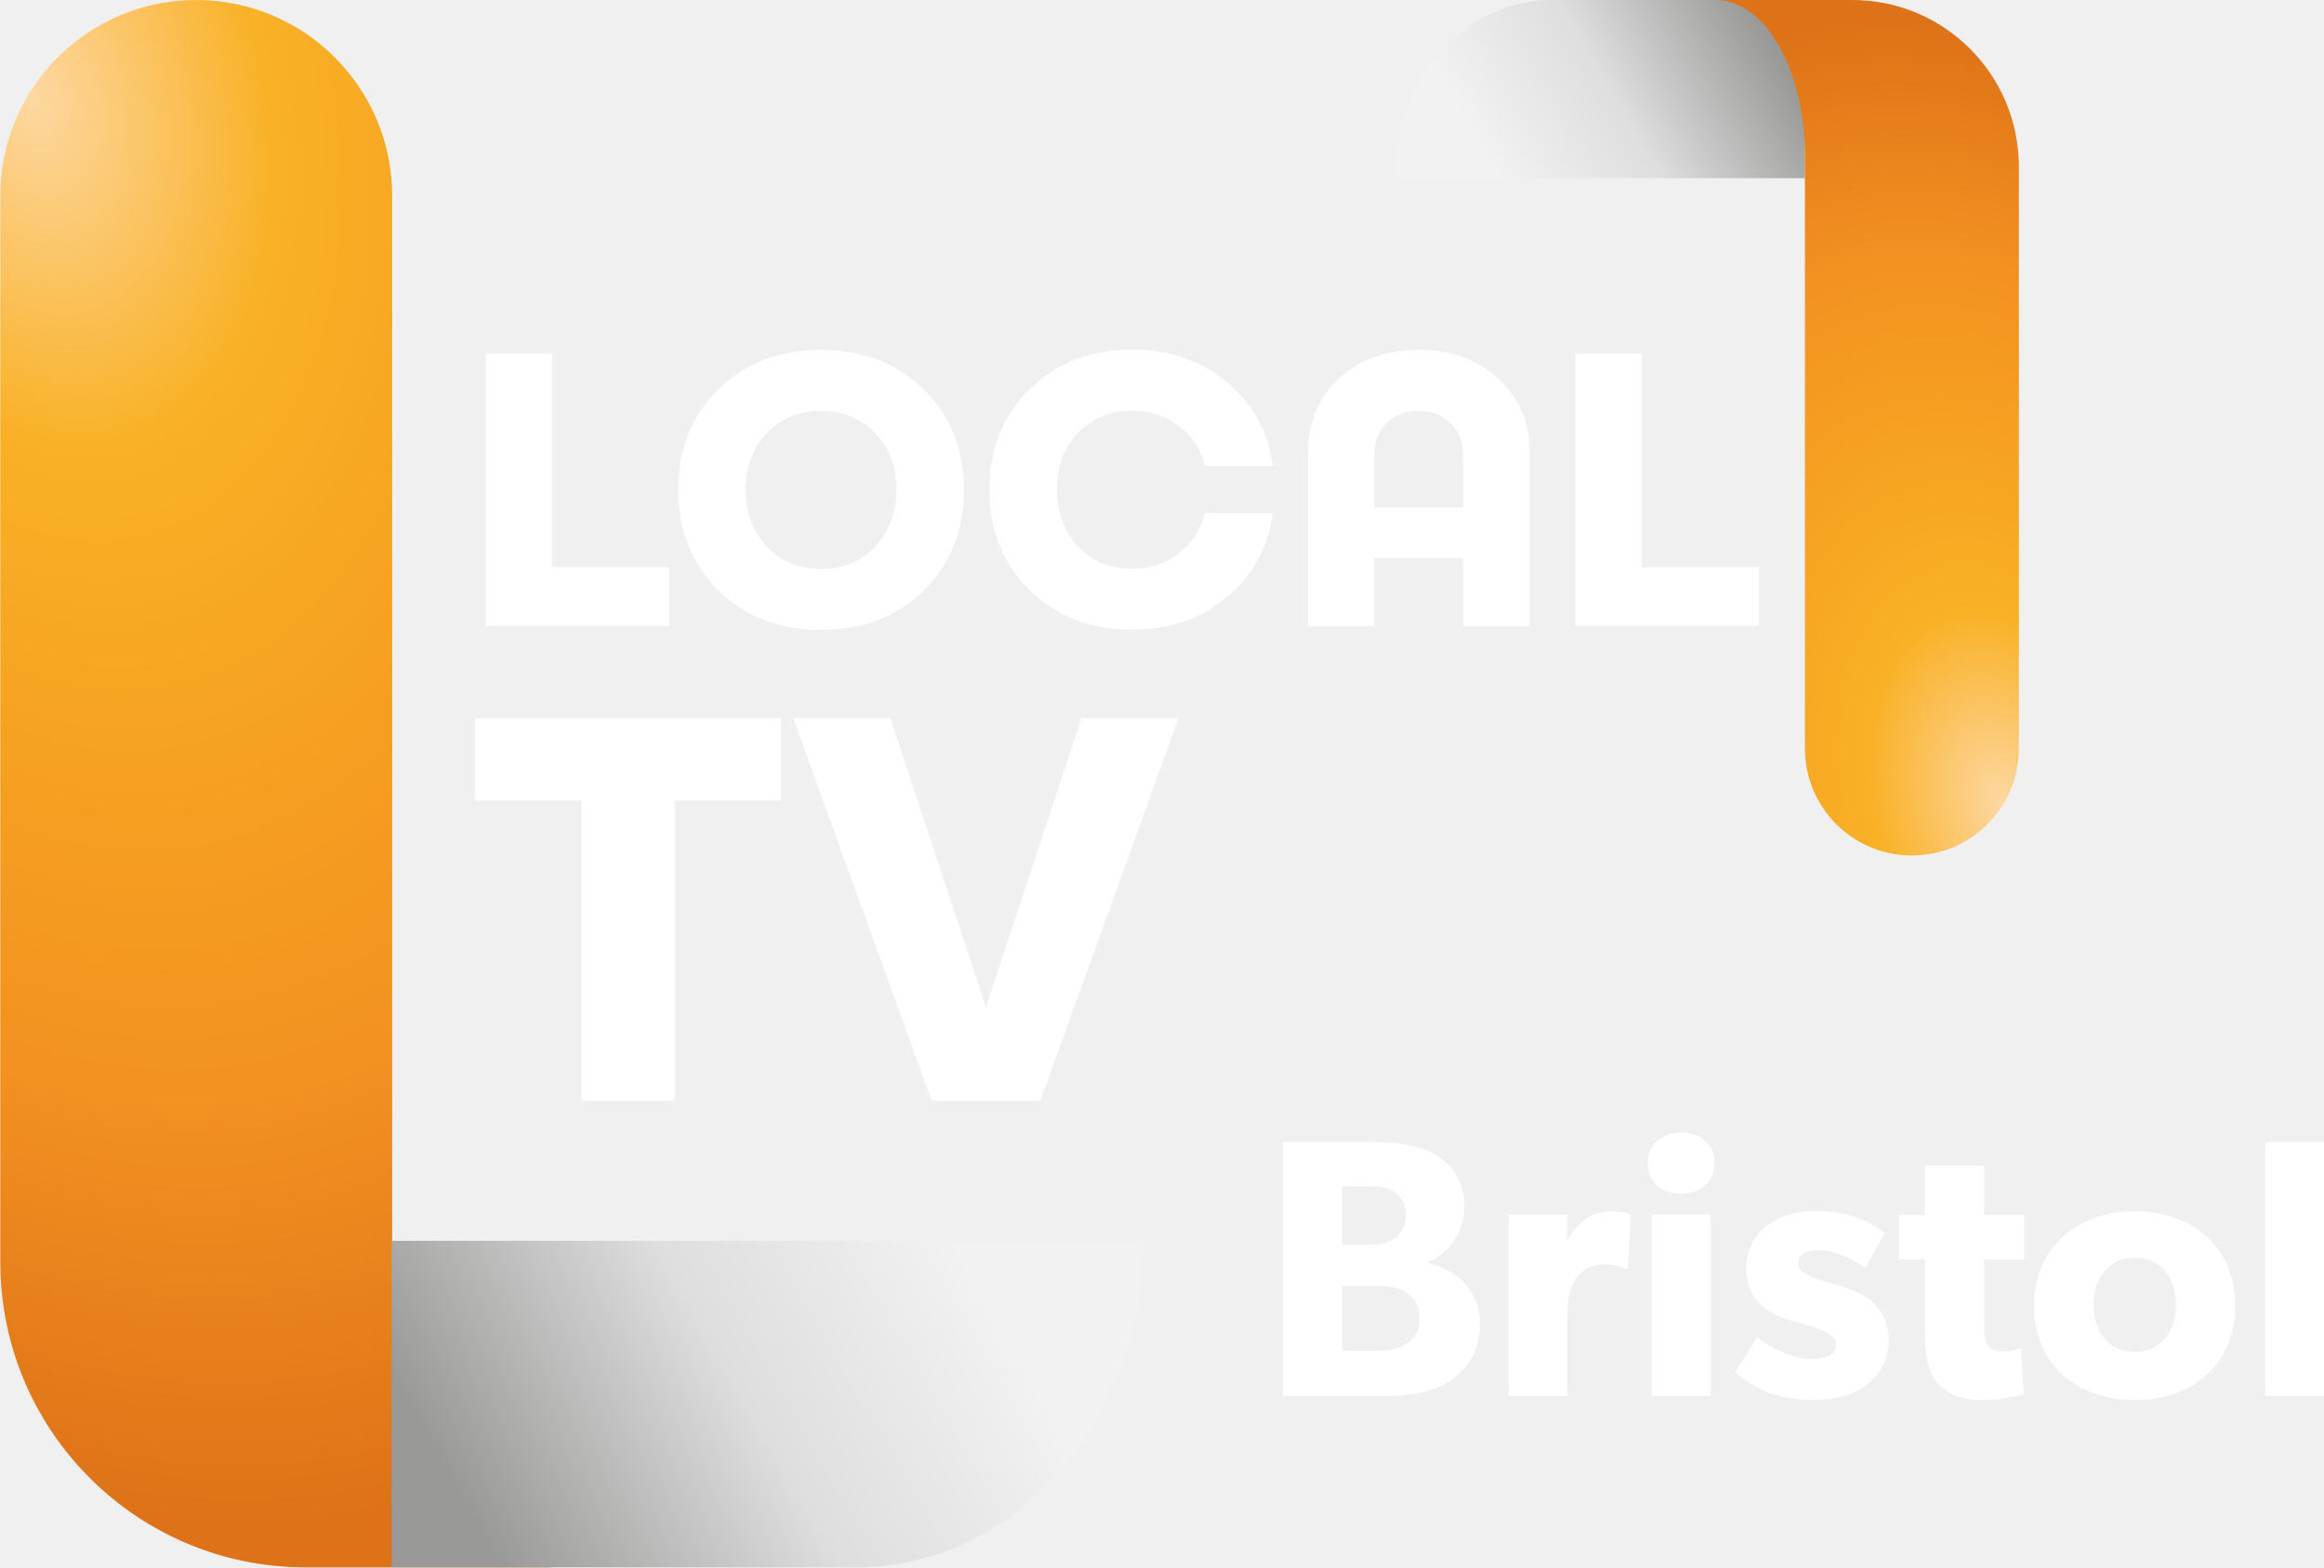
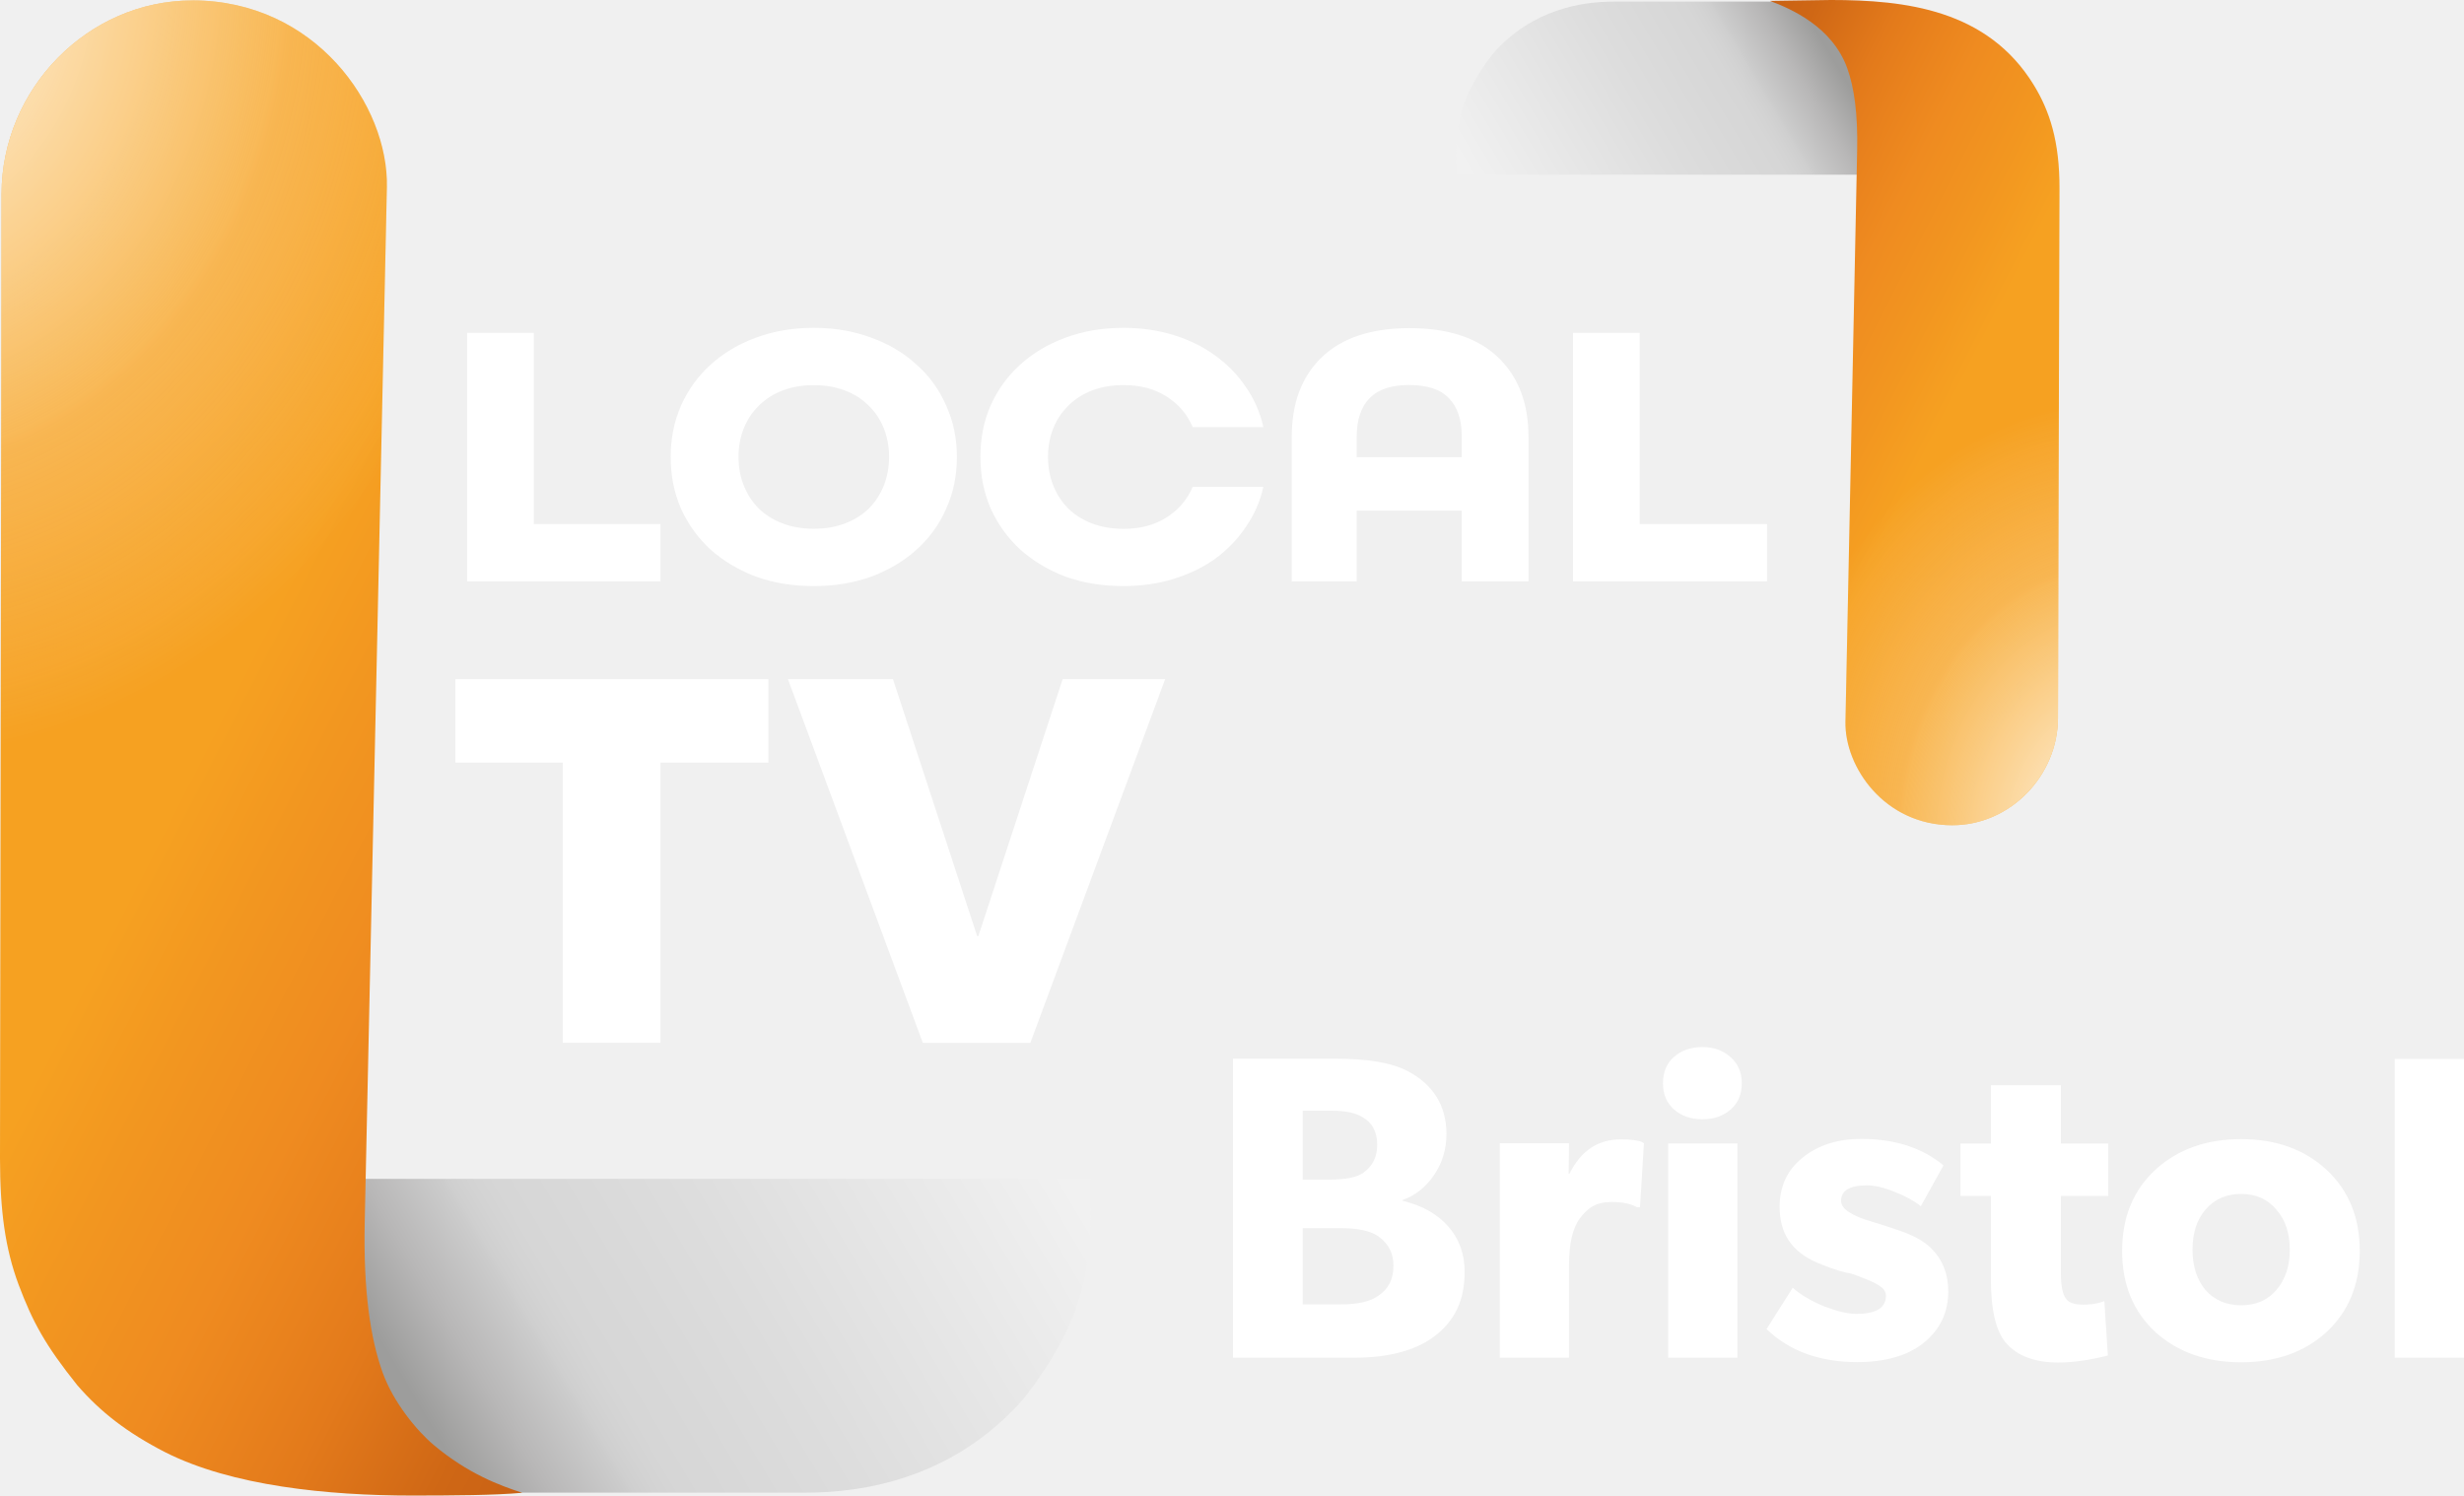
- <svg xmlns="http://www.w3.org/2000/svg" xmlns:xlink="http://www.w3.org/1999/xlink" width="1186" height="800" version="1.1" viewBox="0 0 313.8 211.67">
+ <svg xmlns="http://www.w3.org/2000/svg" xmlns:xlink="http://www.w3.org/1999/xlink" width="1317.9" height="800" version="1.1" viewBox="0 0 1317.9 800" xml:space="preserve">
  <defs>
-     <linearGradient id="linearGradient947">
-       <stop stop-color="#fdd8a2" offset="0" />
-       <stop stop-color="#f9b126" offset=".245" />
-       <stop stop-color="#f6a321" offset=".45" />
-       <stop stop-color="#f39121" offset=".7" />
-       <stop stop-color="#dd7218" offset="1" />
+     <linearGradient id="c">
+       <stop stop-color="#fff" stop-opacity=".98" offset="0" />
+       <stop stop-color="#fff9ea" stop-opacity=".513" offset=".294" />
+       <stop stop-color="#fdf6e2" stop-opacity=".284" offset=".428" />
+       <stop stop-color="#feedd3" stop-opacity=".275" offset=".44" />
+       <stop stop-color="#feeed5" stop-opacity=".107" offset=".6" />
+       <stop stop-color="#fffffe" stop-opacity="0" offset=".688" />
+       <stop stop-color="#fff" stop-opacity="0" offset="1" />
    </linearGradient>
-     <linearGradient id="linearGradient935">
-       <stop stop-color="#999998" offset="0" />
-       <stop stop-color="#999998" offset=".145" />
-       <stop stop-color="#dedede" offset=".6" />
-       <stop stop-color="#f2f2f2" offset="1" />
+     <linearGradient id="b">
+       <stop stop-color="#f6a121" offset="0" />
+       <stop stop-color="#f29620" offset=".184" />
+       <stop stop-color="#ef8b20" offset=".4" />
+       <stop stop-color="#e9821d" offset=".537" />
+       <stop stop-color="#e37a1b" offset=".649" />
+       <stop stop-color="#cf6715" offset=".862" />
+       <stop stop-color="#c96114" offset="1" />
    </linearGradient>
-     <radialGradient id="radialGradient949-0-7" cx="-7.67" cy="272.33" r="170" gradientTransform="matrix(.30048 1.1214 -.73089 .19584 1294.4 53.469)" gradientUnits="userSpaceOnUse" xlink:href="#linearGradient947" />
-     <radialGradient id="radialGradient949-6-4-8" cx="-7.67" cy="272.33" r="170" gradientTransform="matrix(.36057 1.3457 -.87707 .23501 538.88 -135.09)" gradientUnits="userSpaceOnUse" xlink:href="#linearGradient947" />
-     <linearGradient id="linearGradient1772" x1="231.92" x2="577.27" y1="882.1" y2="682.71" gradientTransform="matrix(.22049 0 0 .22049 1090.6 102.51)" gradientUnits="userSpaceOnUse" xlink:href="#linearGradient935" />
-     <linearGradient id="linearGradient1774" x1="231.92" x2="577.27" y1="882.1" y2="682.71" gradientTransform="matrix(.26458 0 0 .26458 294.31 -76.241)" gradientUnits="userSpaceOnUse" xlink:href="#linearGradient935" />
+     <linearGradient id="a">
+       <stop stop-color="#9d9d9c" offset="0" />
+       <stop stop-color="#b8b7b7" offset=".101" />
+       <stop stop-color="#ccc" offset=".2" />
+       <stop stop-color="#cfcfcf" offset=".209" />
+       <stop stop-color="#d0d0d0" offset=".216" />
+       <stop stop-color="#d3d3d3" offset=".236" />
+       <stop stop-color="#d6d6d6" offset=".269" />
+       <stop stop-color="#d7d7d7" offset=".31" />
+       <stop stop-color="#ddd" offset=".509" />
+       <stop stop-color="#f1f1f1" offset="1" />
+     </linearGradient>
+     <linearGradient id="d" x1="240.62" x2="198.35" y1="11.085" y2="36.218" gradientTransform="matrix(4.0392 0 0 4.0392 -.041685 -27.529)" gradientUnits="userSpaceOnUse" xlink:href="#a" />
+     <linearGradient id="e" x1="270.78" x2="229.43" y1="36.126" y2="14.995" gradientTransform="matrix(4.0392 0 0 4.0392 -.041685 -27.529)" gradientUnits="userSpaceOnUse" xlink:href="#b" />
+     <linearGradient id="g" x1="240.62" x2="198.35" y1="11.085" y2="36.218" gradientTransform="matrix(-7.3085 0 0 -7.3219 1992.6 849.9)" gradientUnits="userSpaceOnUse" xlink:href="#a" />
+     <linearGradient id="h" x1="270.78" x2="229.43" y1="36.126" y2="14.995" gradientTransform="matrix(-7.3085 0 0 -7.3219 1992.6 849.9)" gradientUnits="userSpaceOnUse" xlink:href="#b" />
+     <radialGradient id="f" cx="262.89" cy="79.2" r="19.174" gradientTransform="matrix(-1.2355 -18.066 14.487 -1.0508 314.93 5286.4)" gradientUnits="userSpaceOnUse" xlink:href="#c" />
+     <radialGradient id="i" cx="262.98" cy="79.231" r="19.174" gradientTransform="matrix(1.8116 32.183 -26.233 1.5901 1535.9 -8609.1)" gradientUnits="userSpaceOnUse" xlink:href="#c" />
  </defs>
-   <g transform="translate(-1088.8 -85.333)">
-     <g transform="matrix(-.45486 0 0 -.45486 1494.3 156.81)">
-       <path d="m355.68 104.23v52.917h75.406c25.572 0 46.302-23.692 46.302-52.917z" fill="url(#linearGradient1774)" stop-color="#000000" stroke-width=".087" style="paint-order:stroke fill markers" />
-       <path d="m323.93-96.851c-17.535 0-31.75 14.215-31.75 31.75v172.77c0 27.325 22.152 49.477 49.477 49.477h40.481c-14.613 2e-5 -26.458-20.73-26.458-46.302v-175.95c0-17.535-14.215-31.75-31.75-31.75z" fill="url(#radialGradient949-6-4-8)" stop-color="#000000" stroke-width=".194" style="paint-order:stroke fill markers" />
-     </g>
-     <g transform="matrix(4.9811 0 0 4.9811 -3241 -402.28)" fill="#fff">
-       <path d="m884.21 113.27h3.175v1.587h-4.974v-7.377h1.799z" style="white-space:pre" />
-       <path d="m888.72 108.45q1.09-1.069 2.783-1.069t2.783 1.069q1.09 1.069 1.09 2.72t-1.09 2.731q-1.09 1.069-2.783 1.069t-2.783-1.069q-1.09-1.079-1.09-2.731t1.09-2.72zm4.244 1.185q-0.572-0.603-1.46-0.603t-1.471 0.603q-0.572 0.593-0.572 1.524 0 0.942 0.572 1.556 0.582 0.603 1.471 0.603t1.46-0.603q0.582-0.614 0.582-1.556 0-0.931-0.582-1.524z" style="white-space:pre" />
-       <path d="m903.75 111.8q-0.19 1.408-1.249 2.286-1.048 0.878-2.561 0.878-1.693 0-2.783-1.069-1.09-1.079-1.09-2.731t1.09-2.72 2.783-1.069q1.513 0 2.561 0.878 1.058 0.868 1.249 2.275h-1.841q-0.159-0.667-0.699-1.079-0.529-0.423-1.27-0.423-0.9 0-1.471 0.603-0.572 0.593-0.572 1.524 0 0.942 0.572 1.556 0.572 0.603 1.471 0.603 0.73 0 1.259-0.413 0.54-0.423 0.709-1.101z" style="white-space:pre" />
-       <path d="m907.69 107.38q1.323 0 2.17 0.773 0.847 0.773 0.847 1.99v4.72h-1.799v-1.841h-2.413v1.841h-1.789v-4.72q0-1.217 0.836-1.99t2.148-0.773zm-1.196 4.276h2.413v-1.418q0-0.54-0.339-0.868-0.339-0.339-0.868-0.339-0.529 0-0.868 0.339-0.339 0.328-0.339 0.868z" style="white-space:pre" />
-       <path d="m913.75 113.27h3.175v1.587h-4.974v-7.377h1.799z" style="white-space:pre" />
-     </g>
-     <g transform="matrix(7.0028 0 0 7.0028 -5022.6 -664.11)" fill="#fff">
-       <path d="m887.76 120.87v1.587h-2.043v5.789h-1.799v-5.789h-2.043v-1.587z" style="white-space:pre" />
-       <path d="m893.56 120.87h1.873l-2.667 7.377h-2.095l-2.667-7.377h1.873l1.841 5.577z" style="white-space:pre" />
-     </g>
-     <path d="m1115.3 85.333c-14.612 0-26.458 11.846-26.458 26.458v143.98c0 22.771 18.46 41.231 41.231 41.231h33.734c-12.177 0-22.049-17.275-22.049-38.585v-146.62c0-14.613-11.846-26.458-26.458-26.458z" fill="url(#radialGradient949-0-7)" stop-color="#000000" stroke-width=".162" style="paint-order:stroke fill markers" />
-     <path d="m1141.7 252.9v44.097h62.839c21.31 0 38.585-19.744 38.585-44.098z" fill="url(#linearGradient1772)" stop-color="#000000" stroke-width=".073" style="paint-order:stroke fill markers" />
-     <g transform="translate(154.52)" fill="#fff">
-       <path d="m1134.1 264.02c0-4.223-2.832-7.105-7.105-8.148v-0.1c2.584-0.894 5.018-3.776 5.018-7.552s-2.087-6.012-4.372-7.204-5.316-1.441-8.447-1.441h-11.676v34.283h14.011c3.528 0 6.608-0.646 8.794-2.236 2.186-1.59 3.776-3.826 3.776-7.602zm-9.987-14.608c0 1.689-0.696 2.584-1.689 3.279-0.944 0.646-1.987 0.745-3.776 0.745h-3.13v-7.9h3.329c1.739 0 2.633 0.1 3.577 0.696 0.994 0.596 1.689 1.54 1.689 3.18zm1.838 13.962c0 1.491-0.547 2.633-1.739 3.428-1.192 0.845-2.534 0.944-4.273 0.944h-4.422v-8.745h4.422c1.739 0 3.08 0.1 4.273 0.944 1.192 0.845 1.739 1.888 1.739 3.428z" style="white-space:pre" />
-       <path d="m1154.5 249.36s-0.845-0.447-2.484-0.447c-2.633 0-4.67 1.242-6.062 3.925h-0.1l0.05-3.478h-7.95v24.495h7.95v-10.881c0-2.733 0.646-4.323 1.242-5.118s1.888-1.789 3.677-1.789c1.391 0 2.435 0.348 2.882 0.596h0.348z" style="white-space:pre" />
-       <path d="m1165.8 242.4c0-2.435-1.838-4.124-4.521-4.124s-4.521 1.689-4.521 4.124c0 2.484 1.838 4.124 4.521 4.124s4.521-1.64 4.521-4.124zm-0.546 6.956h-7.95v24.495h7.95z" style="white-space:pre" />
-       <path d="m1189.3 266.3c0-2.584-1.192-4.174-1.987-4.968-0.845-0.795-2.087-1.441-3.18-1.838-1.043-0.398-1.789-0.646-3.478-1.143s-3.577-1.093-3.577-2.385 1.043-1.789 2.931-1.789c1.988 0 4.77 1.292 6.161 2.385l2.584-4.67c-1.391-1.143-4.273-3.031-9.39-3.031-5.117 0-9.291 2.931-9.291 7.701 0 4.372 3.031 5.913 4.174 6.409 1.143 0.497 2.534 0.894 3.478 1.143 0.894 0.298 4.472 1.093 4.472 2.683 0 1.59-1.391 2.087-3.379 2.087s-5.267-1.292-7.254-2.981l-2.981 4.72c2.782 2.633 6.658 3.776 10.335 3.776 3.279 0 5.714-0.745 7.502-2.136 1.789-1.441 2.882-3.428 2.882-5.962z" style="white-space:pre" />
-       <path d="m1207.6 249.41h-5.416v-6.658h-7.999v6.658h-3.478v6.012h3.478v9.49c0 3.726 0.497 5.763 1.739 7.204 1.242 1.441 3.13 2.285 5.962 2.285 2.882 0 5.068-0.646 5.664-0.795l-0.398-6.211s-1.143 0.447-2.385 0.447c-1.043 0-1.54-0.199-1.888-0.596-0.398-0.447-0.696-0.944-0.696-3.031v-8.794h5.416z" style="white-space:pre" />
-       <path d="m1236.1 261.68c0-7.9-5.813-12.769-13.564-12.769s-13.614 4.869-13.614 12.769c0 7.9 5.863 12.719 13.614 12.719s13.564-4.819 13.564-12.719zm-7.999-0.149c0 3.627-2.087 6.36-5.565 6.36-3.528 0-5.565-2.733-5.565-6.36s2.037-6.36 5.565-6.36c3.478 0 5.565 2.733 5.565 6.36z" style="white-space:pre" />
-       <path d="m1248.1 239.57h-7.95v34.283h7.95z" style="white-space:pre" />
-     </g>
+   <path d="m998.03 93.455v-84.054l-43.003-8.541h-91.922c-16.787 0-43.516 3.922-64.401 27.639-21.069 26.747-19.849 44.022-19.849 64.956z" fill="url(#d)" stroke-width="1.067" />
+   <path d="m1044.2 441.43c30.981 0 56.446-26.467 56.535-57.324l0.814-283.13c0.073-25.449-5.279-41.723-13.842-55.648-24.749-40.245-68.603-45.33-108.41-45.33l-32.643 0.481c11.472 4.236 33.453 13.935 41.397 36.081 3.655 10.189 5.688 24.141 5.269 43.986l-6.257 305.55c-0.493 24.068 20.79 55.34 57.135 55.34z" fill="url(#e)" stroke-width="1.067" />
+   <path d="m1044.2 441.43c30.981 0 56.446-26.467 56.535-57.324l0.814-283.13c0.073-25.449-5.279-41.723-13.842-55.648-24.749-40.245-68.603-45.33-108.41-45.33l-32.643 0.481c11.472 4.236 33.453 13.935 41.397 36.081 3.655 10.189 5.688 24.141 5.269 43.986l-6.257 305.55c-0.493 24.068 20.79 55.34 57.135 55.34z" fill="url(#f)" stroke-width="1.067" />
+   <path d="m186.71 630.59v152.36l77.81 15.482h166.32c30.374 0 78.739-7.109 116.53-50.101 38.123-48.485 35.914-79.799 35.914-117.75z" fill="url(#g)" stroke-width="1.067" />
+   <path d="m102.91 0.235c-56.058 0-101.99 47.55-102.08 103.48l-0.831 515.69c0 28.339 2.797 48.528 9.925 67.701 7.555 20.076 14.286 32.472 31.439 53.897 12.46 14.343 26.487 25.246 46.937 35.783 35.679 18.068 86.947 23.206 132.36 23.206 22.127-0.041 43.61-0.122 58.673-1.487-12.12-3.922-29.099-10.244-47.312-25.527-8.893-7.462-21.606-22.721-27.414-38.942-6.613-18.469-10.292-44.082-9.533-80.055l11.856-553.88c0.934-43.628-38.259-99.888-104.02-99.888z" fill="url(#h)" stroke-width="1.067" />
+   <path d="m102.91 0.235c-56.058 0-101.99 47.55-102.08 103.48l-0.831 515.69c0 28.339 2.797 48.528 9.925 67.701 7.555 20.076 14.286 32.472 31.439 53.897 12.46 14.343 26.487 25.246 46.937 35.783 35.679 18.068 86.947 23.206 132.36 23.206 22.127-0.041 43.61-0.122 58.673-1.487-12.12-3.922-29.099-10.244-47.312-25.527-8.893-7.462-21.606-22.721-27.414-38.942-6.613-18.469-10.292-44.082-9.533-80.055l11.856-553.88c0.934-43.628-38.259-99.888-104.02-99.888z" fill="url(#i)" stroke-width="1.067" />
+   <g fill="#fff" stroke-width="1.067">
+     <path d="m600.88 175.37c-11.298 0-21.643 1.76-31.033 5.281-9.244 3.386-17.314 8.193-24.21 14.423-6.75 6.094-12.031 13.408-15.846 21.94-3.668 8.396-5.396 17.537-5.396 27.423 0 10.021 1.834 19.231 5.502 27.627 3.815 8.396 9.096 15.708 15.846 21.938 6.896 6.094 14.86 10.902 24.104 14.423 9.391 3.386 19.735 5.079 31.033 5.079 9.684 0 18.635-1.287 26.852-3.86 8.364-2.573 15.773-6.162 22.229-10.767 6.456-4.74 11.886-10.36 16.288-16.86 4.549-6.5 7.704-13.677 9.465-21.531h-0.319c5e-3 -0.022 0.012-0.043 0.017-0.065h-37.488c-2.923 6.879-7.599 12.341-14.029 16.388-6.284 4.046-13.956 6.071-23.017 6.071-6.138 0-11.692-0.945-16.66-2.833-4.969-1.888-9.207-4.518-12.715-7.89-3.507-3.507-6.213-7.621-8.113-12.342-1.9-4.721-2.848-9.847-2.848-15.377 0-5.53 0.948-10.656 2.848-15.377 1.9-4.721 4.605-8.768 8.113-12.14 3.507-3.507 7.746-6.205 12.715-8.094 4.969-1.888 10.522-2.831 16.66-2.831 9.061 0 16.732 2.022 23.017 6.069 6.43 4.046 11.106 9.511 14.029 16.39h37.488c-5e-3 -0.022-0.012-0.043-0.017-0.065h0.319c-1.761-7.855-4.916-15.033-9.465-21.533-4.402-6.5-9.831-12.052-16.288-16.656-6.456-4.74-13.866-8.396-22.229-10.969-8.217-2.573-17.168-3.86-26.852-3.86zm-165.61 0c-11.291 0-21.628 1.76-31.012 5.281-9.238 3.386-17.302 8.193-24.194 14.423-6.745 6.094-12.023 13.408-15.835 21.94-3.666 8.396-5.5 17.537-5.5 27.423 0 10.021 1.834 19.231 5.5 27.627 3.812 8.396 9.09 15.708 15.835 21.938 6.892 6.094 14.956 10.902 24.194 14.423 9.384 3.386 19.722 5.079 31.012 5.079 11.144 0 21.409-1.694 30.794-5.079 9.384-3.521 17.449-8.329 24.194-14.423 6.892-6.229 12.17-13.541 15.835-21.938 3.812-8.396 5.719-17.606 5.719-27.627 0-9.886-1.906-19.027-5.719-27.423-3.666-8.532-8.944-15.846-15.835-21.94-6.745-6.229-14.809-11.037-24.194-14.423-9.384-3.521-19.65-5.281-30.794-5.281zm0 30.662c6.128 0 11.673 0.945 16.633 2.831 4.961 1.887 9.192 4.58 12.694 8.083 3.502 3.369 6.199 7.411 8.096 12.127 1.897 4.716 2.846 9.838 2.846 15.363 0 5.525-0.949 10.644-2.846 15.36-1.897 4.716-4.594 8.828-8.096 12.331-3.502 3.369-7.733 5.995-12.694 7.881-4.961 1.886-10.506 2.831-16.633 2.831-6.128 0-11.671-0.945-16.631-2.831-4.961-1.887-9.192-4.513-12.694-7.881-3.502-3.503-6.201-7.615-8.098-12.331-1.897-4.716-2.846-9.836-2.846-15.36 0-5.525 0.949-10.646 2.846-15.363 1.897-4.716 4.596-8.758 8.098-12.127 3.502-3.503 7.733-6.197 12.694-8.083 4.961-1.887 10.504-2.831 16.631-2.831zm-185.43 104.94v-132.92h35.669v102.25h67.765v30.676zm532.02 7.7e-4v-37.851h-56.217v37.851h-34.751v-77.217c0-18.128 5.344-32.332 16.031-42.613 10.834-10.417 26.498-15.625 46.994-15.625 20.642 0 36.488 5.208 47.321 15.625 10.834 10.281 16.304 24.486 16.304 42.613v77.217zm0-77.217c0-9.199-2.322-16.098-6.861-20.698-4.392-4.735-11.492-7.102-21.301-7.102-9.662 0-16.656 2.367-21.194 7.102-4.538 4.599-6.861 11.499-6.861 20.698v10.797h56.217zm59.472 77.216v-132.92h35.695v102.27h68.085v30.657zm-347.75 246.86-72.141-194.56h56.171l45.031 137.45h0.645l45.087-137.45h54.826l-72.094 194.56zm-192.56-0.044v-149.87h-57.443v-44.647h167.41v44.647h-57.739v149.87z" />
+     <path d="m783.38 680.35c0 15.145-5.226 26.54-16.96 35.04-9.572 6.954-23.875 10.858-41.629 10.858h-65.304v-159.95h54.42c17.6 0 30.295 2.134 38.941 6.615 13.586 7.109 20.806 18.42 20.806 33.719 0 8.191-2.239 15.531-6.716 22.022-4.477 6.491-10.035 10.895-16.673 13.213v0.464c10.344 2.473 18.449 7.032 24.316 13.677 5.867 6.645 8.8 14.758 8.8 24.34zm-46.76-67.938c0-6.954-2.624-11.899-7.874-14.836-3.551-2.163-8.895-3.459-16.46-3.459h-15.516v36.857h14.589c8.182 0 14.048-1.158 17.599-3.477 5.249-3.709 7.66-8.596 7.66-15.086zm8.676 64.711c0-6.645-2.489-11.657-7.892-15.675-4.014-2.936-11.08-4.511-20.343-4.511h-20.29v40.798h20.61c9.263 0 15.795-1.681 19.809-4.617 5.403-3.554 8.105-8.886 8.105-15.995zm132.82-66.274 1.158 0.698-2.084 34.201h-1.621c-3.397-1.861-7.874-2.792-13.431-2.792-8.687 0-12.968 3.218-17.137 8.802-3.86 4.963-5.789 13.805-5.789 24.817v49.672h-37.052v-114.7h37.052l-0.232 16.286h0.463c6.175-12.253 15.059-18.38 27.719-18.38 4.786 0 8.793 0.465 10.954 1.396zm32.422-50.758c6.021 0 11.038 1.784 15.052 5.351s6.021 8.221 6.021 13.959c0 5.894-1.93 10.547-5.789 13.959-4.014 3.567-9.109 5.351-15.284 5.351-6.175 0-11.27-1.784-15.284-5.351-3.86-3.412-5.789-8.065-5.789-13.959s1.93-10.547 5.789-13.959c4.014-3.567 9.109-5.351 15.284-5.351zm-18.312 51.562h37.052v114.59h-37.052zm149.83 79.084c0 11.457-4.507 20.747-13.52 27.869-8.547 6.658-20.281 9.986-35.2 9.986-20.048 0-36.21-5.883-48.487-17.65l13.987-22.063c4.507 3.871 10.179 7.199 17.017 9.986 6.993 2.632 12.666 3.948 17.017 3.948 10.568 0 15.852-3.251 15.852-9.754 0-2.787-2.098-4.867-6.294-6.88-2.02-1.084-3.808-1.858-5.362-2.322-4.818-2.013-7.926-3.019-9.325-3.019-6.216-1.548-11.656-3.649-16.318-5.662-13.054-5.729-19.581-15.395-19.581-29.639 0-10.838 4.118-19.828 12.355-26.331 8.237-6.658 18.649-9.986 31.237-9.986 18.027 0 32.713 4.722 44.058 14.167l-12.122 21.831c-3.419-2.787-8.081-5.342-13.987-7.664-5.595-2.322-10.568-3.484-14.919-3.484-9.169 0-13.754 2.787-13.754 8.361 0 4.18 5.595 7.896 16.784 11.148 5.284 1.548 10.723 3.329 16.318 5.342 6.372 2.322 11.345 5.187 14.919 8.593 6.216 6.193 9.324 13.935 9.324 23.224zm60.238-79.064h25.344v28.045h-25.344v41.393c0 6.825 0.872 11.342 3.042 13.979 1.55 1.861 4.495 2.792 8.836 2.792 3.255 0 6.724-0.33 9.979-1.415l1.395-0.465 1.86 29.082c-9.766 2.482-18.602 3.723-26.507 3.723-12.401 0-21.808-3.355-28.008-10.489-5.426-6.359-8.032-17.817-8.032-33.948v-44.651h-16.276v-28.045h16.276v-31.176h37.435zm141.95 100.96q-17.659 16.053-45.542 16.053t-45.774-16.053q-17.891-16.519-17.891-43.507t17.891-43.507q17.892-16.286 45.774-16.286 27.883 0 45.542 16.286 17.891 16.519 17.891 43.507t-17.891 43.507zm-26.721-65.609q-6.97-8.376-18.821-8.376-11.85 0-19.053 8.376-6.971 8.143-6.971 21.404t6.971 21.637q7.203 8.143 19.053 8.143 11.85 0 18.821-8.143 7.203-8.376 7.203-21.637 0-13.261-7.203-21.404zm63.327-80.562h37.052v159.79h-37.052z" />
  </g>
</svg>
